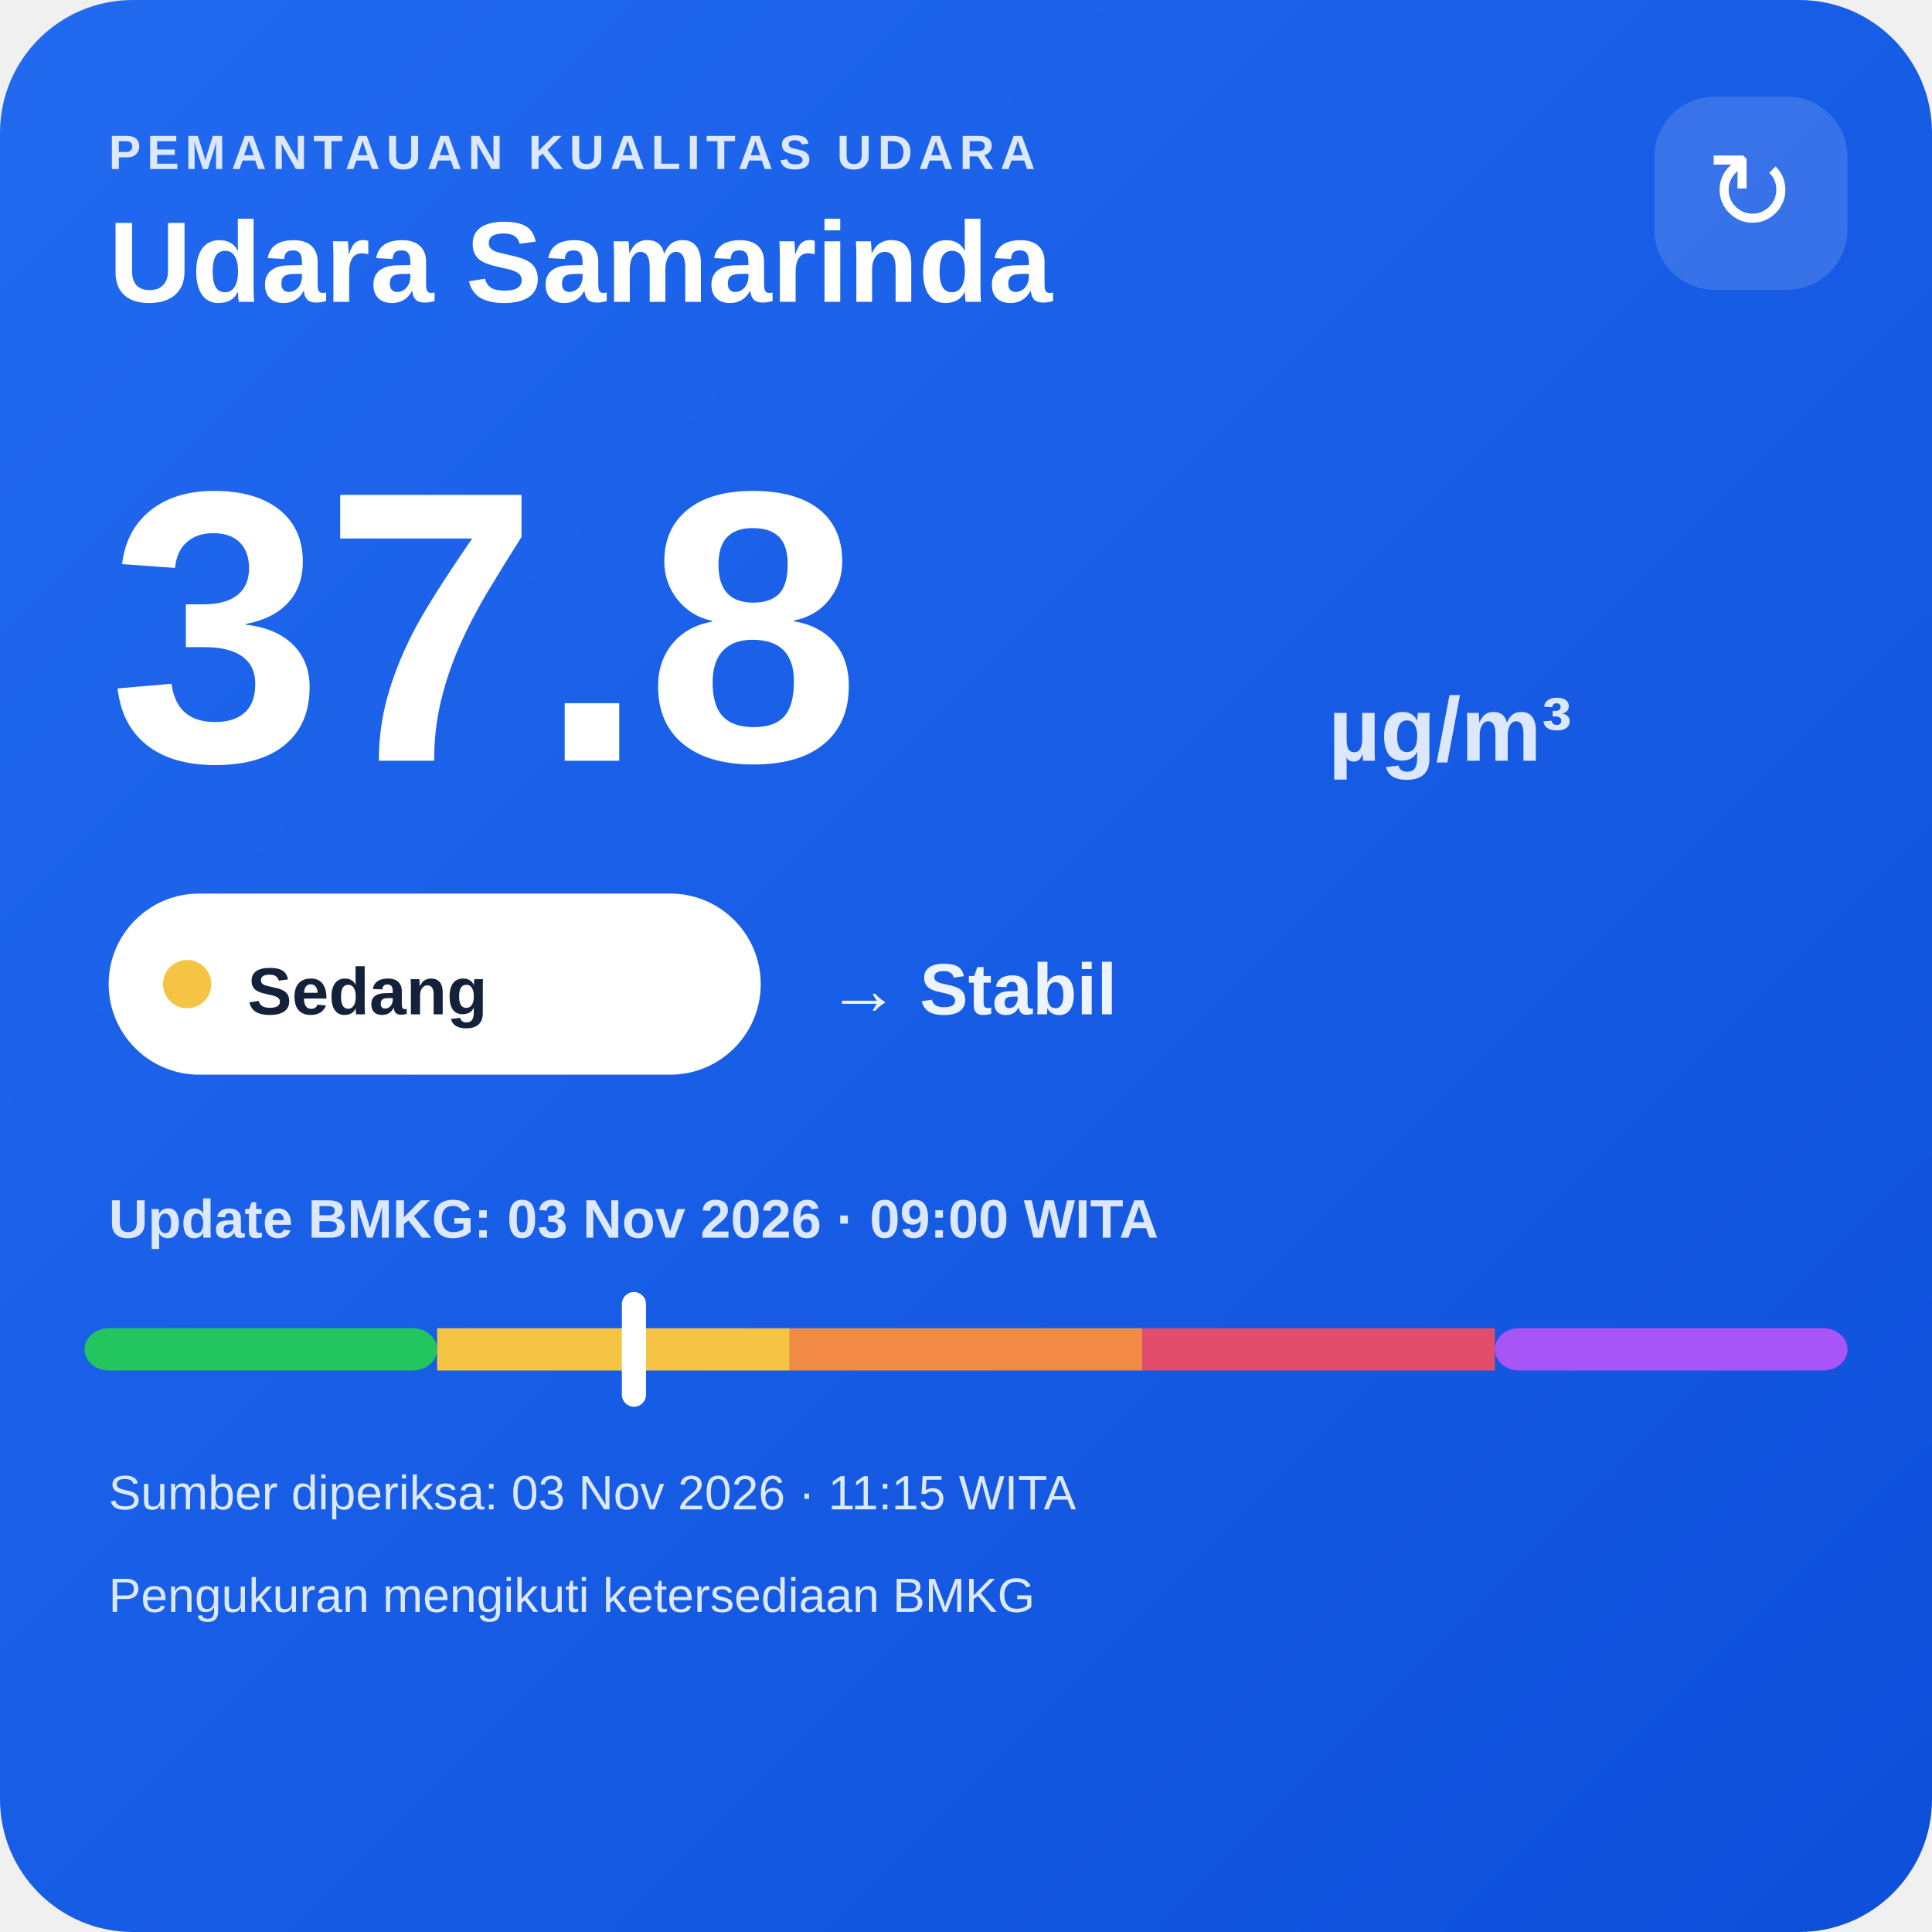
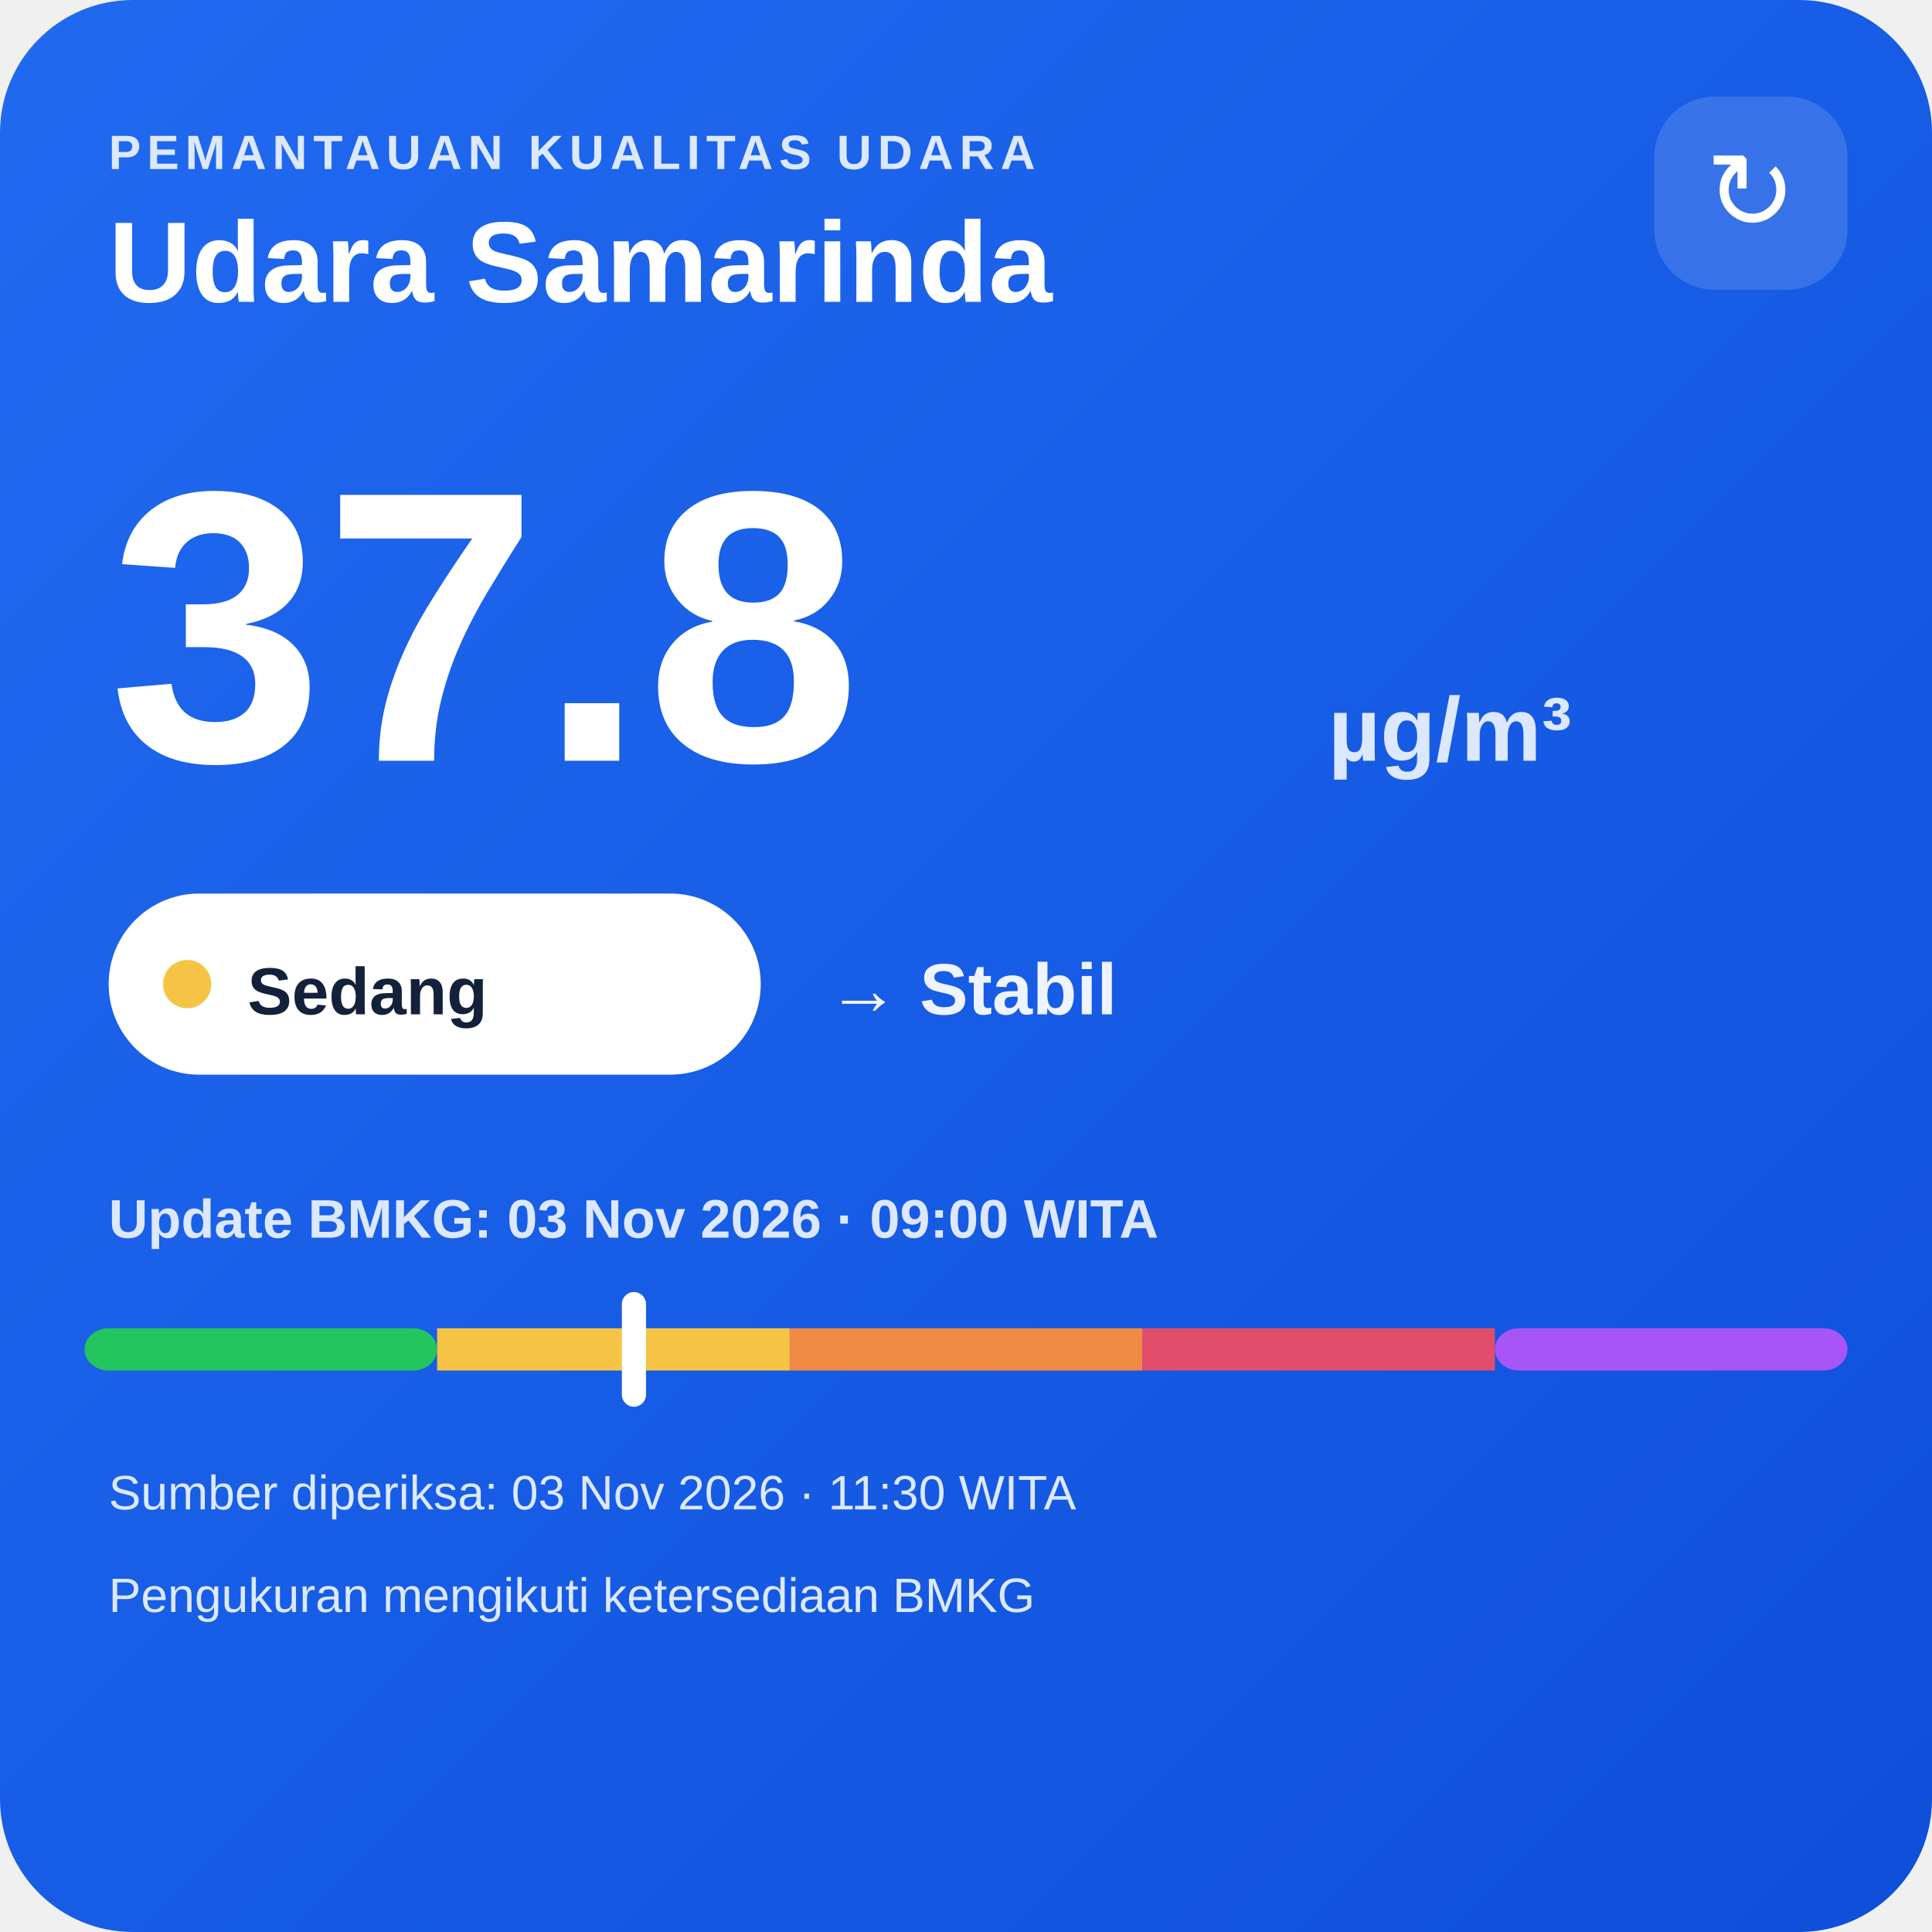
<svg xmlns="http://www.w3.org/2000/svg" width="320" height="320" viewBox="0 0 320 320">
  <defs>
    <linearGradient id="bg" x1="0" y1="0" x2="1" y2="1">
      <stop offset="0" stop-color="#216af0" />
      <stop offset="1" stop-color="#0e4fda" />
    </linearGradient>
  </defs>
  <rect width="320" height="320" rx="22" fill="url(#bg)" />
  <text x="18" y="28" fill="#dce8ff" font-family="Arial,sans-serif" font-size="8" font-weight="700" letter-spacing="1">PEMANTAUAN KUALITAS UDARA</text>
  <text x="18" y="50" fill="#ffffff" font-family="Arial,sans-serif" font-size="19" font-weight="700">Udara Samarinda</text>
  <rect x="274" y="16" width="32" height="32" rx="10" fill="#ffffff" fill-opacity=".14" />
  <text x="290" y="38" text-anchor="middle" fill="#ffffff" font-family="Arial,sans-serif" font-size="18">↻</text>
  <text x="18" y="126" fill="#ffffff" font-family="Arial,sans-serif" font-size="64" font-weight="800">37.8</text>
  <text x="220" y="126" fill="#dce8ff" font-family="Arial,sans-serif" font-size="15" font-weight="700">µg/m³</text>
  <rect x="18" y="148" width="108" height="30" rx="15" fill="#ffffff" />
  <circle cx="31" cy="163" r="4" fill="#f6c445" />
  <text x="41" y="168" fill="#13213a" font-family="Arial,sans-serif" font-size="11" font-weight="700">Sedang</text>
  <text x="137" y="168" fill="#eef4ff" font-family="Arial,sans-serif" font-size="12" font-weight="700">→ Stabil</text>
  <text x="18" y="205" fill="#dce8ff" font-family="Arial,sans-serif" font-size="9" font-weight="700">Update BMKG: 03 Nov 2026 · 09:00 WITA</text>
  <rect x="14" y="220" width="58.4" height="7" rx="4" fill="#22c55e" />
  <rect x="72.4" y="220" width="58.4" height="7" fill="#f6c445" />
  <rect x="130.8" y="220" width="58.4" height="7" fill="#f08a45" />
  <rect x="189.2" y="220" width="58.4" height="7" fill="#e24d6b" />
  <rect x="247.6" y="220" width="58.4" height="7" rx="4" fill="#a855f7" />
  <rect x="103.0" y="214" width="4" height="19" rx="2" fill="#ffffff" />
-   <text x="18" y="250" fill="#dce8ff" font-family="Arial,sans-serif" font-size="8">Sumber diperiksa: 03 Nov 2026 · 11:15 WITA</text>
+   <text x="18" y="250" fill="#dce8ff" font-family="Arial,sans-serif" font-size="8">Sumber diperiksa: 03 Nov 2026 · 11:30 WITA</text>
  <text x="18" y="267" fill="#dce8ff" font-family="Arial,sans-serif" font-size="8">Pengukuran mengikuti ketersediaan BMKG</text>
</svg>
